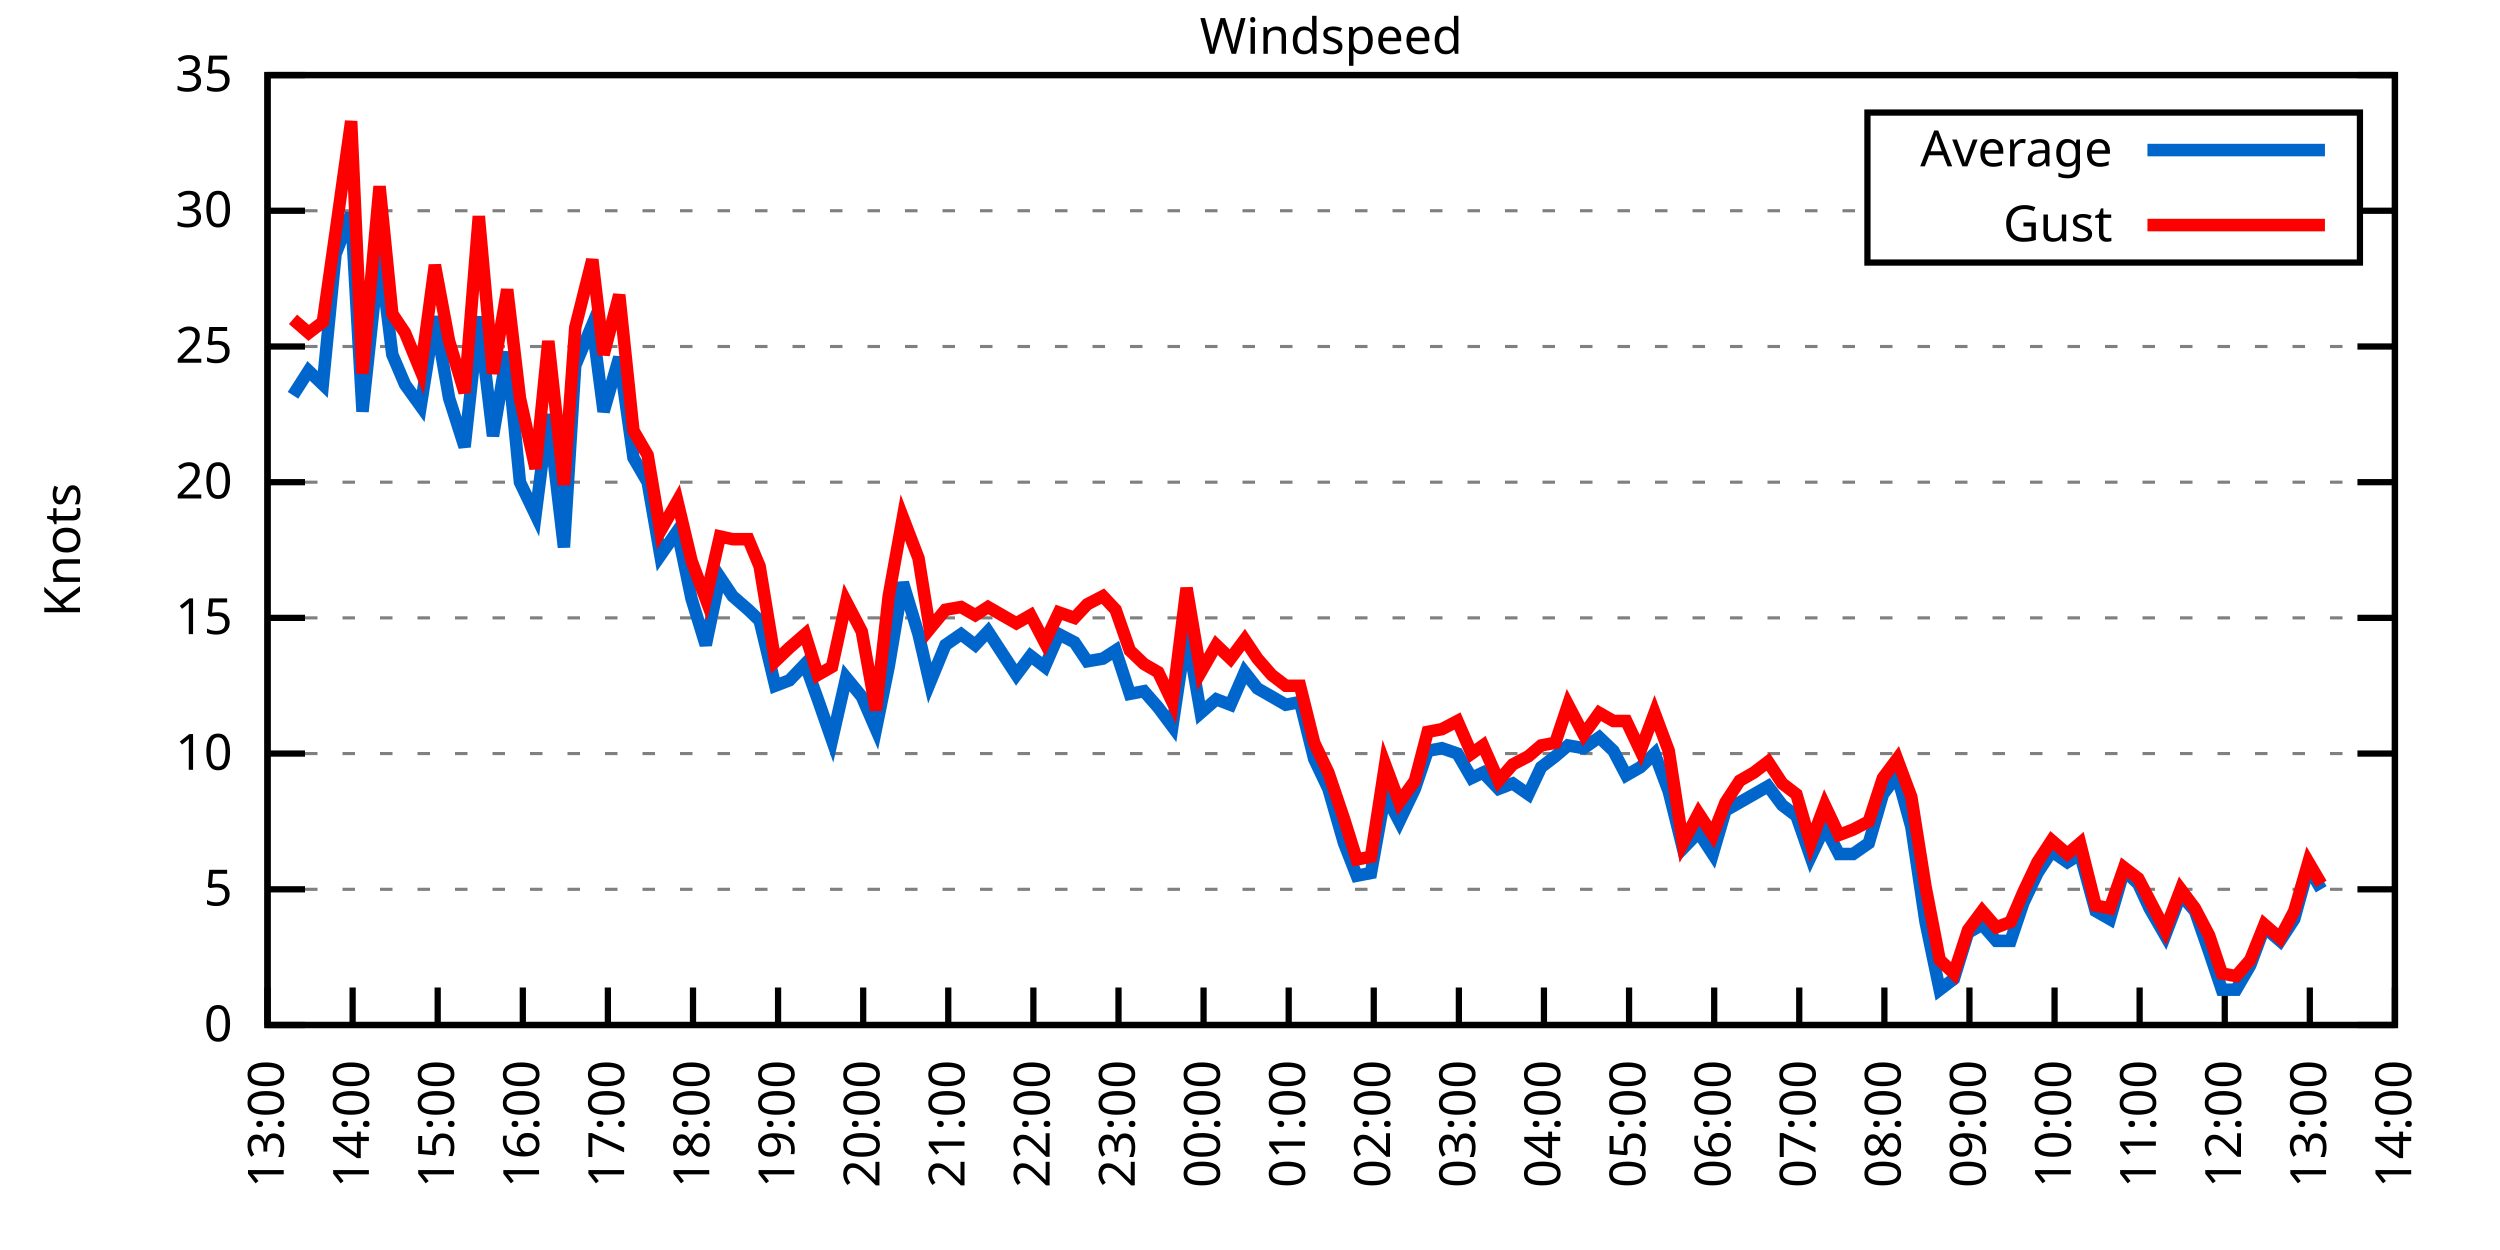
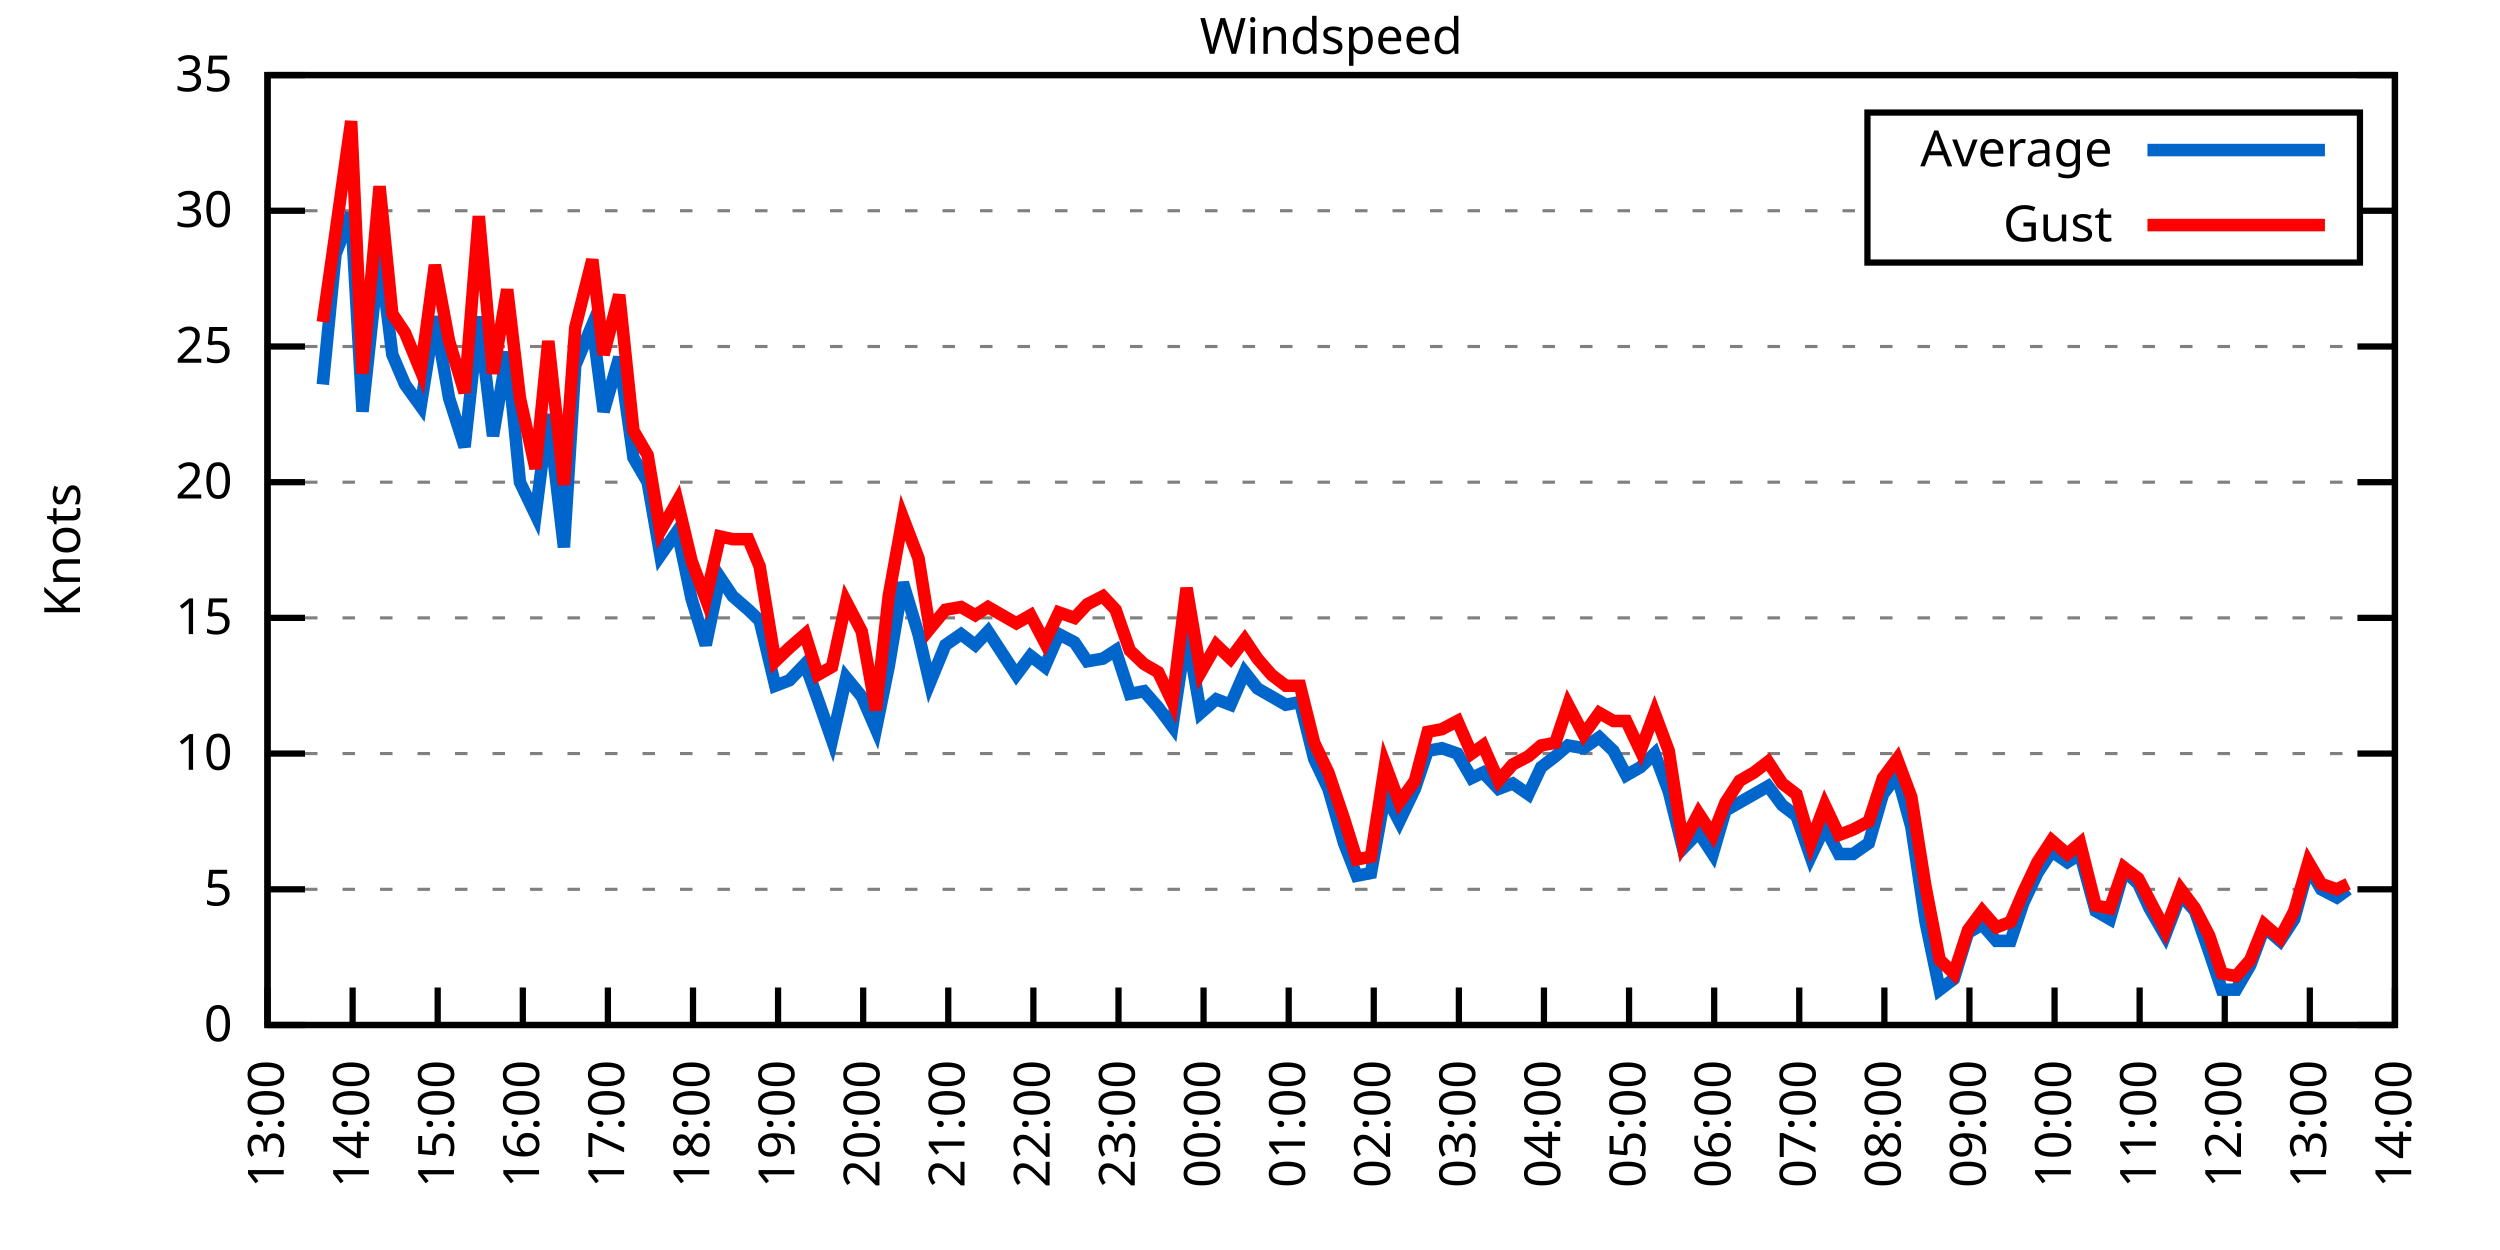
<svg xmlns="http://www.w3.org/2000/svg" xmlns:xlink="http://www.w3.org/1999/xlink" width="400" height="200" viewBox="0 0 400 200">
  <g id="gnuplot_canvas">
    <rect x="0" y="0" width="400" height="200" fill="none" />
    <defs>
      <circle id="gpDot" r="0.5" stroke-width="0.5" stroke="currentColor" />
      <path id="gpPt0" stroke-width="0.333" stroke="currentColor" d="M-1,0 h2 M0,-1 v2" />
      <path id="gpPt1" stroke-width="0.333" stroke="currentColor" d="M-1,-1 L1,1 M1,-1 L-1,1" />
      <path id="gpPt2" stroke-width="0.333" stroke="currentColor" d="M-1,0 L1,0 M0,-1 L0,1 M-1,-1 L1,1 M-1,1 L1,-1" />
      <rect id="gpPt3" stroke-width="0.333" stroke="currentColor" x="-1" y="-1" width="2" height="2" />
      <rect id="gpPt4" stroke-width="0.333" stroke="currentColor" fill="currentColor" x="-1" y="-1" width="2" height="2" />
      <circle id="gpPt5" stroke-width="0.333" stroke="currentColor" cx="0" cy="0" r="1" />
      <use xlink:href="#gpPt5" id="gpPt6" fill="currentColor" stroke="none" />
      <path id="gpPt7" stroke-width="0.333" stroke="currentColor" d="M0,-1.33 L-1.33,0.67 L1.33,0.67 z" />
      <use xlink:href="#gpPt7" id="gpPt8" fill="currentColor" stroke="none" />
      <use xlink:href="#gpPt7" id="gpPt9" stroke="currentColor" transform="rotate(180)" />
      <use xlink:href="#gpPt9" id="gpPt10" fill="currentColor" stroke="none" />
      <use xlink:href="#gpPt3" id="gpPt11" stroke="currentColor" transform="rotate(45)" />
      <use xlink:href="#gpPt11" id="gpPt12" fill="currentColor" stroke="none" />
      <path id="gpPt13" stroke-width="0.333" stroke="currentColor" d="M0,1.330 L1.265,0.411 L0.782,-1.067 L-0.782,-1.076 L-1.265,0.411 z" />
      <use xlink:href="#gpPt13" id="gpPt14" fill="currentColor" stroke="none" />
      <filter id="textbox" filterUnits="objectBoundingBox" x="0" y="0" height="1" width="1">
        <feFlood flood-color="white" flood-opacity="1" result="bgnd" />
        <feComposite in="SourceGraphic" in2="bgnd" operator="atop" />
      </filter>
      <filter id="greybox" filterUnits="objectBoundingBox" x="0" y="0" height="1" width="1">
        <feFlood flood-color="lightgrey" flood-opacity="1" result="grey" />
        <feComposite in="SourceGraphic" in2="grey" operator="atop" />
      </filter>
    </defs>
    <g fill="none" color="white" stroke="currentColor" stroke-width="1.00" stroke-linecap="butt" stroke-linejoin="miter">
</g>
    <g fill="none" color="black" stroke="currentColor" stroke-width="1.00" stroke-linecap="butt" stroke-linejoin="miter">
      <g stroke="none" shape-rendering="crispEdges">
        <polygon fill="rgb(255, 255, 255)" points="42.80,164.00 383.18,164.00 383.18,12.02 42.80,12.02 " />
      </g>
    </g>
    <g fill="none" color="black" stroke="currentColor" stroke-width="1.00" stroke-linecap="butt" stroke-linejoin="miter">
</g>
    <g fill="none" color="black" stroke="black" stroke-width="0.50" stroke-linecap="butt" stroke-linejoin="miter">
</g>
    <g fill="none" color="gray" stroke="currentColor" stroke-width="0.50" stroke-linecap="butt" stroke-linejoin="miter">
      <path stroke="gray" stroke-dasharray="2,4" class="gridline" d="M42.80,164.00 L383.19,164.00  " />
    </g>
    <g fill="none" color="gray" stroke="gray" stroke-width="1.00" stroke-linecap="butt" stroke-linejoin="miter">
</g>
    <g fill="none" color="black" stroke="currentColor" stroke-width="1.00" stroke-linecap="butt" stroke-linejoin="miter">
      <path stroke="black" d="M42.80,164.00 L48.80,164.00 M383.19,164.00 L377.19,164.00  " />
      <g transform="translate(37.20,166.60)" stroke="none" fill="black" font-family="Sans" font-size="8.00" text-anchor="end">
        <text>
          <tspan font-family="Sans"> 0</tspan>
        </text>
      </g>
    </g>
    <g fill="none" color="black" stroke="currentColor" stroke-width="1.00" stroke-linecap="butt" stroke-linejoin="miter">
</g>
    <g fill="none" color="black" stroke="black" stroke-width="0.50" stroke-linecap="butt" stroke-linejoin="miter">
</g>
    <g fill="none" color="gray" stroke="currentColor" stroke-width="0.50" stroke-linecap="butt" stroke-linejoin="miter">
      <path stroke="gray" stroke-dasharray="2,4" class="gridline" d="M42.80,142.29 L383.19,142.29  " />
    </g>
    <g fill="none" color="gray" stroke="gray" stroke-width="1.00" stroke-linecap="butt" stroke-linejoin="miter">
</g>
    <g fill="none" color="black" stroke="currentColor" stroke-width="1.00" stroke-linecap="butt" stroke-linejoin="miter">
      <path stroke="black" d="M42.80,142.29 L48.80,142.29 M383.19,142.29 L377.19,142.29  " />
      <g transform="translate(37.20,144.89)" stroke="none" fill="black" font-family="Sans" font-size="8.00" text-anchor="end">
        <text>
          <tspan font-family="Sans"> 5</tspan>
        </text>
      </g>
    </g>
    <g fill="none" color="black" stroke="currentColor" stroke-width="1.00" stroke-linecap="butt" stroke-linejoin="miter">
</g>
    <g fill="none" color="black" stroke="black" stroke-width="0.50" stroke-linecap="butt" stroke-linejoin="miter">
</g>
    <g fill="none" color="gray" stroke="currentColor" stroke-width="0.50" stroke-linecap="butt" stroke-linejoin="miter">
      <path stroke="gray" stroke-dasharray="2,4" class="gridline" d="M42.80,120.57 L383.19,120.57  " />
    </g>
    <g fill="none" color="gray" stroke="gray" stroke-width="1.00" stroke-linecap="butt" stroke-linejoin="miter">
</g>
    <g fill="none" color="black" stroke="currentColor" stroke-width="1.00" stroke-linecap="butt" stroke-linejoin="miter">
      <path stroke="black" d="M42.80,120.57 L48.80,120.57 M383.19,120.57 L377.19,120.57  " />
      <g transform="translate(37.20,123.17)" stroke="none" fill="black" font-family="Sans" font-size="8.00" text-anchor="end">
        <text>
          <tspan font-family="Sans"> 10</tspan>
        </text>
      </g>
    </g>
    <g fill="none" color="black" stroke="currentColor" stroke-width="1.00" stroke-linecap="butt" stroke-linejoin="miter">
</g>
    <g fill="none" color="black" stroke="black" stroke-width="0.50" stroke-linecap="butt" stroke-linejoin="miter">
</g>
    <g fill="none" color="gray" stroke="currentColor" stroke-width="0.50" stroke-linecap="butt" stroke-linejoin="miter">
      <path stroke="gray" stroke-dasharray="2,4" class="gridline" d="M42.80,98.86 L383.19,98.86  " />
    </g>
    <g fill="none" color="gray" stroke="gray" stroke-width="1.00" stroke-linecap="butt" stroke-linejoin="miter">
</g>
    <g fill="none" color="black" stroke="currentColor" stroke-width="1.00" stroke-linecap="butt" stroke-linejoin="miter">
      <path stroke="black" d="M42.80,98.86 L48.80,98.86 M383.19,98.86 L377.19,98.86  " />
      <g transform="translate(37.20,101.46)" stroke="none" fill="black" font-family="Sans" font-size="8.00" text-anchor="end">
        <text>
          <tspan font-family="Sans"> 15</tspan>
        </text>
      </g>
    </g>
    <g fill="none" color="black" stroke="currentColor" stroke-width="1.00" stroke-linecap="butt" stroke-linejoin="miter">
</g>
    <g fill="none" color="black" stroke="black" stroke-width="0.50" stroke-linecap="butt" stroke-linejoin="miter">
</g>
    <g fill="none" color="gray" stroke="currentColor" stroke-width="0.50" stroke-linecap="butt" stroke-linejoin="miter">
      <path stroke="gray" stroke-dasharray="2,4" class="gridline" d="M42.80,77.15 L383.19,77.15  " />
    </g>
    <g fill="none" color="gray" stroke="gray" stroke-width="1.00" stroke-linecap="butt" stroke-linejoin="miter">
</g>
    <g fill="none" color="black" stroke="currentColor" stroke-width="1.00" stroke-linecap="butt" stroke-linejoin="miter">
      <path stroke="black" d="M42.80,77.15 L48.80,77.15 M383.19,77.15 L377.19,77.15  " />
      <g transform="translate(37.20,79.75)" stroke="none" fill="black" font-family="Sans" font-size="8.00" text-anchor="end">
        <text>
          <tspan font-family="Sans"> 20</tspan>
        </text>
      </g>
    </g>
    <g fill="none" color="black" stroke="currentColor" stroke-width="1.00" stroke-linecap="butt" stroke-linejoin="miter">
</g>
    <g fill="none" color="black" stroke="black" stroke-width="0.50" stroke-linecap="butt" stroke-linejoin="miter">
</g>
    <g fill="none" color="gray" stroke="currentColor" stroke-width="0.50" stroke-linecap="butt" stroke-linejoin="miter">
      <path stroke="gray" stroke-dasharray="2,4" class="gridline" d="M42.80,55.44 L383.19,55.44  " />
    </g>
    <g fill="none" color="gray" stroke="gray" stroke-width="1.00" stroke-linecap="butt" stroke-linejoin="miter">
</g>
    <g fill="none" color="black" stroke="currentColor" stroke-width="1.00" stroke-linecap="butt" stroke-linejoin="miter">
      <path stroke="black" d="M42.80,55.44 L48.80,55.44 M383.19,55.44 L377.19,55.44  " />
      <g transform="translate(37.20,58.04)" stroke="none" fill="black" font-family="Sans" font-size="8.00" text-anchor="end">
        <text>
          <tspan font-family="Sans"> 25</tspan>
        </text>
      </g>
    </g>
    <g fill="none" color="black" stroke="currentColor" stroke-width="1.00" stroke-linecap="butt" stroke-linejoin="miter">
</g>
    <g fill="none" color="black" stroke="black" stroke-width="0.50" stroke-linecap="butt" stroke-linejoin="miter">
</g>
    <g fill="none" color="gray" stroke="currentColor" stroke-width="0.50" stroke-linecap="butt" stroke-linejoin="miter">
      <path stroke="gray" stroke-dasharray="2,4" class="gridline" d="M42.80,33.72 L298.79,33.72 M377.59,33.72 L383.19,33.72  " />
    </g>
    <g fill="none" color="gray" stroke="gray" stroke-width="1.00" stroke-linecap="butt" stroke-linejoin="miter">
</g>
    <g fill="none" color="black" stroke="currentColor" stroke-width="1.00" stroke-linecap="butt" stroke-linejoin="miter">
      <path stroke="black" d="M42.80,33.72 L48.80,33.72 M383.19,33.72 L377.19,33.72  " />
      <g transform="translate(37.20,36.32)" stroke="none" fill="black" font-family="Sans" font-size="8.00" text-anchor="end">
        <text>
          <tspan font-family="Sans"> 30</tspan>
        </text>
      </g>
    </g>
    <g fill="none" color="black" stroke="currentColor" stroke-width="1.00" stroke-linecap="butt" stroke-linejoin="miter">
</g>
    <g fill="none" color="black" stroke="black" stroke-width="0.50" stroke-linecap="butt" stroke-linejoin="miter">
</g>
    <g fill="none" color="gray" stroke="currentColor" stroke-width="0.50" stroke-linecap="butt" stroke-linejoin="miter">
      <path stroke="gray" stroke-dasharray="2,4" class="gridline" d="M42.80,12.01 L383.19,12.01  " />
    </g>
    <g fill="none" color="gray" stroke="gray" stroke-width="1.00" stroke-linecap="butt" stroke-linejoin="miter">
</g>
    <g fill="none" color="black" stroke="currentColor" stroke-width="1.00" stroke-linecap="butt" stroke-linejoin="miter">
      <path stroke="black" d="M42.80,12.01 L48.80,12.01 M383.19,12.01 L377.19,12.01  " />
      <g transform="translate(37.20,14.61)" stroke="none" fill="black" font-family="Sans" font-size="8.00" text-anchor="end">
        <text>
          <tspan font-family="Sans"> 35</tspan>
        </text>
      </g>
    </g>
    <g fill="none" color="black" stroke="currentColor" stroke-width="1.00" stroke-linecap="butt" stroke-linejoin="miter">
      <path stroke="black" d="M42.80,164.00 L42.80,158.00  " />
      <g transform="translate(45.40,169.60) rotate(270.00)" stroke="none" fill="black" font-family="Sans" font-size="8.00" text-anchor="end">
        <text>
          <tspan font-family="Sans">13:00</tspan>
        </text>
      </g>
    </g>
    <g fill="none" color="black" stroke="currentColor" stroke-width="1.00" stroke-linecap="butt" stroke-linejoin="miter">
      <path stroke="black" d="M56.42,164.00 L56.42,158.00  " />
      <g transform="translate(59.02,169.60) rotate(270.00)" stroke="none" fill="black" font-family="Sans" font-size="8.00" text-anchor="end">
        <text>
          <tspan font-family="Sans">14:00</tspan>
        </text>
      </g>
    </g>
    <g fill="none" color="black" stroke="currentColor" stroke-width="1.00" stroke-linecap="butt" stroke-linejoin="miter">
      <path stroke="black" d="M70.03,164.00 L70.03,158.00  " />
      <g transform="translate(72.63,169.60) rotate(270.00)" stroke="none" fill="black" font-family="Sans" font-size="8.00" text-anchor="end">
        <text>
          <tspan font-family="Sans">15:00</tspan>
        </text>
      </g>
    </g>
    <g fill="none" color="black" stroke="currentColor" stroke-width="1.00" stroke-linecap="butt" stroke-linejoin="miter">
      <path stroke="black" d="M83.65,164.00 L83.65,158.00  " />
      <g transform="translate(86.25,169.60) rotate(270.00)" stroke="none" fill="black" font-family="Sans" font-size="8.00" text-anchor="end">
        <text>
          <tspan font-family="Sans">16:00</tspan>
        </text>
      </g>
    </g>
    <g fill="none" color="black" stroke="currentColor" stroke-width="1.00" stroke-linecap="butt" stroke-linejoin="miter">
      <path stroke="black" d="M97.26,164.00 L97.26,158.00  " />
      <g transform="translate(99.86,169.60) rotate(270.00)" stroke="none" fill="black" font-family="Sans" font-size="8.00" text-anchor="end">
        <text>
          <tspan font-family="Sans">17:00</tspan>
        </text>
      </g>
    </g>
    <g fill="none" color="black" stroke="currentColor" stroke-width="1.00" stroke-linecap="butt" stroke-linejoin="miter">
      <path stroke="black" d="M110.88,164.00 L110.88,158.00  " />
      <g transform="translate(113.48,169.60) rotate(270.00)" stroke="none" fill="black" font-family="Sans" font-size="8.00" text-anchor="end">
        <text>
          <tspan font-family="Sans">18:00</tspan>
        </text>
      </g>
    </g>
    <g fill="none" color="black" stroke="currentColor" stroke-width="1.00" stroke-linecap="butt" stroke-linejoin="miter">
      <path stroke="black" d="M124.49,164.00 L124.49,158.00  " />
      <g transform="translate(127.09,169.60) rotate(270.00)" stroke="none" fill="black" font-family="Sans" font-size="8.00" text-anchor="end">
        <text>
          <tspan font-family="Sans">19:00</tspan>
        </text>
      </g>
    </g>
    <g fill="none" color="black" stroke="currentColor" stroke-width="1.00" stroke-linecap="butt" stroke-linejoin="miter">
      <path stroke="black" d="M138.11,164.00 L138.11,158.00  " />
      <g transform="translate(140.71,169.60) rotate(270.00)" stroke="none" fill="black" font-family="Sans" font-size="8.00" text-anchor="end">
        <text>
          <tspan font-family="Sans">20:00</tspan>
        </text>
      </g>
    </g>
    <g fill="none" color="black" stroke="currentColor" stroke-width="1.00" stroke-linecap="butt" stroke-linejoin="miter">
      <path stroke="black" d="M151.72,164.00 L151.72,158.00  " />
      <g transform="translate(154.32,169.60) rotate(270.00)" stroke="none" fill="black" font-family="Sans" font-size="8.00" text-anchor="end">
        <text>
          <tspan font-family="Sans">21:00</tspan>
        </text>
      </g>
    </g>
    <g fill="none" color="black" stroke="currentColor" stroke-width="1.00" stroke-linecap="butt" stroke-linejoin="miter">
      <path stroke="black" d="M165.34,164.00 L165.34,158.00  " />
      <g transform="translate(167.94,169.60) rotate(270.00)" stroke="none" fill="black" font-family="Sans" font-size="8.00" text-anchor="end">
        <text>
          <tspan font-family="Sans">22:00</tspan>
        </text>
      </g>
    </g>
    <g fill="none" color="black" stroke="currentColor" stroke-width="1.00" stroke-linecap="butt" stroke-linejoin="miter">
      <path stroke="black" d="M178.96,164.00 L178.96,158.00  " />
      <g transform="translate(181.56,169.60) rotate(270.00)" stroke="none" fill="black" font-family="Sans" font-size="8.00" text-anchor="end">
        <text>
          <tspan font-family="Sans">23:00</tspan>
        </text>
      </g>
    </g>
    <g fill="none" color="black" stroke="currentColor" stroke-width="1.00" stroke-linecap="butt" stroke-linejoin="miter">
      <path stroke="black" d="M192.57,164.00 L192.57,158.00  " />
      <g transform="translate(195.17,169.60) rotate(270.00)" stroke="none" fill="black" font-family="Sans" font-size="8.00" text-anchor="end">
        <text>
          <tspan font-family="Sans">00:00</tspan>
        </text>
      </g>
    </g>
    <g fill="none" color="black" stroke="currentColor" stroke-width="1.00" stroke-linecap="butt" stroke-linejoin="miter">
      <path stroke="black" d="M206.19,164.00 L206.19,158.00  " />
      <g transform="translate(208.79,169.60) rotate(270.00)" stroke="none" fill="black" font-family="Sans" font-size="8.00" text-anchor="end">
        <text>
          <tspan font-family="Sans">01:00</tspan>
        </text>
      </g>
    </g>
    <g fill="none" color="black" stroke="currentColor" stroke-width="1.00" stroke-linecap="butt" stroke-linejoin="miter">
      <path stroke="black" d="M219.80,164.00 L219.80,158.00  " />
      <g transform="translate(222.40,169.60) rotate(270.00)" stroke="none" fill="black" font-family="Sans" font-size="8.00" text-anchor="end">
        <text>
          <tspan font-family="Sans">02:00</tspan>
        </text>
      </g>
    </g>
    <g fill="none" color="black" stroke="currentColor" stroke-width="1.00" stroke-linecap="butt" stroke-linejoin="miter">
      <path stroke="black" d="M233.42,164.00 L233.42,158.00  " />
      <g transform="translate(236.02,169.60) rotate(270.00)" stroke="none" fill="black" font-family="Sans" font-size="8.00" text-anchor="end">
        <text>
          <tspan font-family="Sans">03:00</tspan>
        </text>
      </g>
    </g>
    <g fill="none" color="black" stroke="currentColor" stroke-width="1.00" stroke-linecap="butt" stroke-linejoin="miter">
      <path stroke="black" d="M247.03,164.00 L247.03,158.00  " />
      <g transform="translate(249.63,169.60) rotate(270.00)" stroke="none" fill="black" font-family="Sans" font-size="8.00" text-anchor="end">
        <text>
          <tspan font-family="Sans">04:00</tspan>
        </text>
      </g>
    </g>
    <g fill="none" color="black" stroke="currentColor" stroke-width="1.00" stroke-linecap="butt" stroke-linejoin="miter">
      <path stroke="black" d="M260.65,164.00 L260.65,158.00  " />
      <g transform="translate(263.25,169.60) rotate(270.00)" stroke="none" fill="black" font-family="Sans" font-size="8.00" text-anchor="end">
        <text>
          <tspan font-family="Sans">05:00</tspan>
        </text>
      </g>
    </g>
    <g fill="none" color="black" stroke="currentColor" stroke-width="1.00" stroke-linecap="butt" stroke-linejoin="miter">
      <path stroke="black" d="M274.27,164.00 L274.27,158.00  " />
      <g transform="translate(276.87,169.60) rotate(270.00)" stroke="none" fill="black" font-family="Sans" font-size="8.00" text-anchor="end">
        <text>
          <tspan font-family="Sans">06:00</tspan>
        </text>
      </g>
    </g>
    <g fill="none" color="black" stroke="currentColor" stroke-width="1.00" stroke-linecap="butt" stroke-linejoin="miter">
      <path stroke="black" d="M287.88,164.00 L287.88,158.00  " />
      <g transform="translate(290.48,169.60) rotate(270.00)" stroke="none" fill="black" font-family="Sans" font-size="8.00" text-anchor="end">
        <text>
          <tspan font-family="Sans">07:00</tspan>
        </text>
      </g>
    </g>
    <g fill="none" color="black" stroke="currentColor" stroke-width="1.00" stroke-linecap="butt" stroke-linejoin="miter">
      <path stroke="black" d="M301.50,164.00 L301.50,158.00  " />
      <g transform="translate(304.10,169.60) rotate(270.00)" stroke="none" fill="black" font-family="Sans" font-size="8.00" text-anchor="end">
        <text>
          <tspan font-family="Sans">08:00</tspan>
        </text>
      </g>
    </g>
    <g fill="none" color="black" stroke="currentColor" stroke-width="1.00" stroke-linecap="butt" stroke-linejoin="miter">
      <path stroke="black" d="M315.11,164.00 L315.11,158.00  " />
      <g transform="translate(317.71,169.60) rotate(270.00)" stroke="none" fill="black" font-family="Sans" font-size="8.00" text-anchor="end">
        <text>
          <tspan font-family="Sans">09:00</tspan>
        </text>
      </g>
    </g>
    <g fill="none" color="black" stroke="currentColor" stroke-width="1.00" stroke-linecap="butt" stroke-linejoin="miter">
      <path stroke="black" d="M328.73,164.00 L328.73,158.00  " />
      <g transform="translate(331.33,169.60) rotate(270.00)" stroke="none" fill="black" font-family="Sans" font-size="8.00" text-anchor="end">
        <text>
          <tspan font-family="Sans">10:00</tspan>
        </text>
      </g>
    </g>
    <g fill="none" color="black" stroke="currentColor" stroke-width="1.00" stroke-linecap="butt" stroke-linejoin="miter">
      <path stroke="black" d="M342.34,164.00 L342.34,158.00  " />
      <g transform="translate(344.94,169.60) rotate(270.00)" stroke="none" fill="black" font-family="Sans" font-size="8.00" text-anchor="end">
        <text>
          <tspan font-family="Sans">11:00</tspan>
        </text>
      </g>
    </g>
    <g fill="none" color="black" stroke="currentColor" stroke-width="1.00" stroke-linecap="butt" stroke-linejoin="miter">
      <path stroke="black" d="M355.96,164.00 L355.96,158.00  " />
      <g transform="translate(358.56,169.60) rotate(270.00)" stroke="none" fill="black" font-family="Sans" font-size="8.00" text-anchor="end">
        <text>
          <tspan font-family="Sans">12:00</tspan>
        </text>
      </g>
    </g>
    <g fill="none" color="black" stroke="currentColor" stroke-width="1.00" stroke-linecap="butt" stroke-linejoin="miter">
      <path stroke="black" d="M369.57,164.00 L369.57,158.00  " />
      <g transform="translate(372.17,169.60) rotate(270.00)" stroke="none" fill="black" font-family="Sans" font-size="8.00" text-anchor="end">
        <text>
          <tspan font-family="Sans">13:00</tspan>
        </text>
      </g>
    </g>
    <g fill="none" color="black" stroke="currentColor" stroke-width="1.00" stroke-linecap="butt" stroke-linejoin="miter">
      <path stroke="black" d="M383.19,164.00 L383.19,158.00  " />
      <g transform="translate(385.79,169.60) rotate(270.00)" stroke="none" fill="black" font-family="Sans" font-size="8.00" text-anchor="end">
        <text>
          <tspan font-family="Sans">14:00</tspan>
        </text>
      </g>
    </g>
    <g fill="none" color="black" stroke="currentColor" stroke-width="1.00" stroke-linecap="butt" stroke-linejoin="miter">
</g>
    <g fill="none" color="black" stroke="currentColor" stroke-width="1.00" stroke-linecap="butt" stroke-linejoin="miter">
      <path stroke="black" d="M42.80,12.01 L42.80,164.00 L383.19,164.00 L383.19,12.01 L42.80,12.01 Z  " />
    </g>
    <g fill="none" color="black" stroke="currentColor" stroke-width="1.00" stroke-linecap="butt" stroke-linejoin="miter">
</g>
    <g fill="none" color="black" stroke="currentColor" stroke-width="1.00" stroke-linecap="butt" stroke-linejoin="miter">
      <path stroke="black" d="M298.79,42.01 L298.79,18.01 L377.59,18.01 L377.59,42.01 L298.79,42.01 Z  " />
    </g>
    <g id="Windspeed_plot_1">
      <g fill="none" color="white" stroke="black" stroke-width="2.00" stroke-linecap="butt" stroke-linejoin="miter">
</g>
      <g fill="none" color="black" stroke="currentColor" stroke-width="2.00" stroke-linecap="butt" stroke-linejoin="miter">
        <g transform="translate(337.99,26.61)" stroke="none" fill="black" font-family="Sans" font-size="8.00" text-anchor="end">
          <text>
            <tspan font-family="Sans">Average</tspan>
          </text>
        </g>
      </g>
      <g fill="none" color="black" stroke="currentColor" stroke-width="2.00" stroke-linecap="butt" stroke-linejoin="miter">
-         <path stroke="rgb(  0, 102, 204)" d="M343.59,24.01 L371.99,24.01 M46.88,63.25 L49.38,59.34 L51.65,61.52 L53.69,40.67 L56.19,34.16 L58.00,65.86   L60.73,40.24 L62.77,56.74 L64.81,61.52 L67.31,64.99 L69.58,50.66 L71.85,63.69 L74.34,71.50 L76.61,50.66   L78.88,69.77 L81.15,56.30 L83.19,77.15 L85.69,82.36 L87.73,66.29 L90.23,87.57 L92.04,58.48 L94.77,51.96   L96.58,65.86 L99.08,57.17 L101.35,73.24 L103.62,77.15 L105.66,88.87 L108.38,84.97 L110.65,95.82 L112.92,103.20   L115.19,92.35 L117.23,95.39 L119.73,97.56 L121.54,99.30 L124.04,109.72 L126.31,108.85 L128.81,106.24 L130.85,111.89   L133.12,118.40 L135.39,108.42 L137.88,111.45 L140.15,116.67 L142.19,106.68 L144.46,93.22 L146.96,101.47 L148.77,109.28   L151.27,103.20 L153.77,101.47 L156.04,103.20 L158.08,101.03 L160.35,104.51 L162.62,107.98 L164.89,104.94 L167.16,106.68   L169.43,101.47 L171.92,102.77 L173.96,105.81 L176.46,105.38 L178.50,104.07 L180.77,111.02 L183.04,110.59 L185.31,113.19   L187.58,116.23 L189.85,101.03 L192.12,114.06 L194.61,111.89 L196.88,112.76 L199.15,107.55 L201.19,110.15 L203.46,111.45   L205.73,112.76 L208.00,112.32 L210.27,121.44 L212.54,126.22 L215.04,134.90 L217.08,140.12 L219.35,139.68 L221.62,127.09   L223.89,131.43 L226.38,126.22 L228.43,120.14 L230.70,119.71 L233.19,120.57 L235.46,124.48 L237.28,123.61 L239.77,126.22   L242.04,125.35 L244.54,127.09 L246.58,122.75 L248.85,121.01 L250.89,119.27 L253.39,119.71 L255.88,117.97 L258.15,120.14   L260.20,124.05 L262.47,122.75 L264.73,120.57 L267.00,126.65 L269.27,135.77 L271.77,133.17 L274.04,136.64 L276.08,129.69   L278.35,128.39 L280.62,127.09 L282.89,125.79 L285.16,128.83 L287.43,130.56 L289.70,137.08 L291.97,132.30 L294.23,136.64   L296.50,136.64 L299.00,134.90 L301.27,127.09 L303.54,124.05 L305.81,132.30 L308.08,147.50 L310.35,158.35 L312.62,156.62   L314.89,149.24 L317.15,147.93 L319.42,150.54 L321.69,150.54 L323.74,144.46 L326.00,139.68 L328.27,136.21 L330.77,137.94   L332.81,136.64 L335.31,145.76 L337.58,147.06 L339.85,139.25 L342.12,141.42 L343.93,145.33 L346.43,149.67 L348.92,143.16   L351.19,145.76 L353.46,152.28 L355.50,158.35 L357.77,158.35 L360.04,154.45 L362.31,148.37 L364.81,150.54 L367.08,147.06   L369.35,138.81 L371.39,142.29  " />
+         <path stroke="rgb(  0, 102, 204)" d="M343.59,24.01 L371.99,24.01 M51.65,61.52 L53.69,40.67 L56.19,34.16 L58.00,65.86 L60.73,40.24 L62.77,56.74   L64.81,61.52 L67.31,64.99 L69.58,50.66 L71.85,63.69 L74.34,71.50 L76.61,50.66 L78.88,69.77 L81.15,56.30   L83.19,77.15 L85.69,82.36 L87.73,66.29 L90.23,87.57 L92.04,58.48 L94.77,51.96 L96.58,65.86 L99.08,57.17   L101.35,73.24 L103.62,77.15 L105.66,88.87 L108.38,84.97 L110.65,95.82 L112.92,103.20 L115.19,92.35 L117.23,95.39   L119.73,97.56 L121.54,99.30 L124.04,109.72 L126.31,108.85 L128.81,106.24 L130.85,111.89 L133.12,118.40 L135.39,108.42   L137.88,111.45 L140.15,116.67 L142.19,106.68 L144.46,93.22 L146.96,101.47 L148.77,109.28 L151.27,103.20 L153.77,101.47   L156.04,103.20 L158.08,101.03 L160.35,104.51 L162.62,107.98 L164.89,104.94 L167.16,106.68 L169.43,101.47 L171.92,102.77   L173.96,105.81 L176.46,105.38 L178.50,104.07 L180.77,111.02 L183.04,110.59 L185.31,113.19 L187.58,116.23 L189.85,101.03   L192.12,114.06 L194.61,111.89 L196.88,112.76 L199.15,107.55 L201.19,110.15 L203.46,111.45 L205.73,112.76 L208.00,112.32   L210.27,121.44 L212.54,126.22 L215.04,134.90 L217.08,140.12 L219.35,139.68 L221.62,127.09 L223.89,131.43 L226.38,126.22   L228.43,120.14 L230.70,119.71 L233.19,120.57 L235.46,124.48 L237.28,123.61 L239.77,126.22 L242.04,125.35 L244.54,127.09   L246.58,122.75 L248.85,121.01 L250.89,119.27 L253.39,119.71 L255.88,117.97 L258.15,120.14 L260.20,124.05 L262.47,122.75   L264.73,120.57 L267.00,126.65 L269.27,135.77 L271.77,133.17 L274.04,136.64 L276.08,129.69 L278.35,128.39 L280.62,127.09   L282.89,125.79 L285.16,128.83 L287.43,130.56 L289.70,137.08 L291.97,132.30 L294.23,136.64 L296.50,136.64 L299.00,134.90   L301.27,127.09 L303.54,124.05 L305.81,132.30 L308.08,147.50 L310.35,158.35 L312.62,156.62 L314.89,149.24 L317.15,147.93   L319.42,150.54 L321.69,150.54 L323.74,144.46 L326.00,139.68 L328.27,136.21 L330.77,137.94 L332.81,136.64 L335.31,145.76   L337.58,147.06 L339.85,139.25 L342.12,141.42 L343.93,145.33 L346.43,149.67 L348.92,143.16 L351.19,145.76 L353.46,152.28   L355.50,158.35 L357.77,158.35 L360.04,154.45 L362.31,148.37 L364.81,150.54 L367.08,147.06 L369.35,138.81 L371.39,142.29   L373.89,143.59 L375.70,142.29  " />
      </g>
    </g>
    <g id="Windspeed_plot_2">
      <g fill="none" color="black" stroke="currentColor" stroke-width="2.00" stroke-linecap="butt" stroke-linejoin="miter">
        <g transform="translate(337.99,38.61)" stroke="none" fill="black" font-family="Sans" font-size="8.00" text-anchor="end">
          <text>
            <tspan font-family="Sans">Gust</tspan>
          </text>
        </g>
      </g>
      <g fill="none" color="black" stroke="currentColor" stroke-width="2.00" stroke-linecap="butt" stroke-linejoin="miter">
-         <path stroke="rgb(255,   0,   0)" d="M343.59,36.01 L371.99,36.01 M46.88,51.09 L49.38,53.26 L51.65,51.53 L53.69,37.20 L56.19,19.39 L58.00,59.78   L60.73,29.81 L62.77,50.22 L64.81,53.26 L67.31,59.34 L69.58,42.41 L71.85,54.57 L74.34,62.82 L76.61,34.59   L78.88,59.78 L81.15,46.32 L83.19,63.69 L85.69,74.98 L87.73,54.57 L90.23,77.58 L92.04,52.40 L94.77,41.54   L96.58,56.74 L99.08,47.18 L101.35,68.90 L103.62,72.81 L105.66,84.97 L108.38,80.19 L110.65,89.74 L112.92,95.82   L115.19,85.83 L117.23,86.27 L119.73,86.27 L121.54,90.61 L124.04,105.81 L126.31,103.64 L128.81,101.47 L130.85,107.98   L133.12,106.68 L135.39,96.26 L137.88,101.03 L140.15,113.63 L142.19,95.39 L144.46,82.79 L146.96,89.31 L148.77,100.60   L151.27,97.56 L153.77,97.12 L156.04,98.43 L158.08,97.12 L160.35,98.43 L162.62,99.73 L164.89,98.43 L167.16,102.77   L169.43,97.99 L171.92,98.86 L173.96,96.69 L176.46,95.39 L178.50,97.56 L180.77,104.07 L183.04,106.24 L185.31,107.55   L187.58,112.32 L189.85,94.08 L192.12,107.55 L194.61,103.20 L196.88,105.38 L199.15,102.34 L201.19,105.38 L203.46,107.98   L205.73,109.72 L208.00,109.72 L210.27,118.84 L212.54,123.61 L215.04,131.00 L217.08,137.51 L219.35,137.08 L221.62,122.31   L223.89,128.39 L226.38,124.92 L228.43,117.10 L230.70,116.67 L233.19,115.36 L235.46,120.57 L237.28,119.27 L239.77,124.92   L242.04,122.31 L244.54,121.01 L246.58,119.27 L248.85,118.84 L250.89,112.76 L253.39,117.53 L255.88,114.06 L258.15,115.36   L260.20,115.36 L262.47,120.14 L264.73,114.06 L267.00,120.14 L269.27,134.90 L271.77,130.13 L274.04,133.60 L276.08,128.39   L278.35,124.92 L280.62,123.61 L282.89,121.88 L285.16,125.35 L287.43,127.09 L289.70,134.90 L291.97,128.83 L294.23,133.60   L296.50,132.73 L299.00,131.43 L301.27,124.48 L303.54,121.44 L305.81,127.52 L308.08,141.85 L310.35,153.58 L312.62,155.75   L314.89,148.80 L317.15,145.76 L319.42,148.37 L321.69,147.50 L323.74,142.72 L326.00,137.94 L328.27,134.47 L330.77,136.64   L332.81,134.90 L335.31,144.89 L337.58,145.33 L339.85,138.81 L342.12,140.55 L343.93,144.02 L346.43,148.80 L348.92,142.29   L351.19,145.33 L353.46,149.67 L355.50,155.75 L357.77,156.18 L360.04,153.58 L362.31,147.93 L364.81,150.10 L367.08,145.76   L369.35,137.94 L371.39,141.42  " />
+         <path stroke="rgb(255,   0,   0)" d="M343.59,36.01 L371.99,36.01 M51.65,51.53 L53.69,37.20 L56.19,19.39 L58.00,59.78 L60.73,29.81 L62.77,50.22   L64.81,53.26 L67.31,59.34 L69.58,42.41 L71.85,54.57 L74.34,62.82 L76.61,34.59 L78.88,59.78 L81.15,46.32   L83.19,63.69 L85.69,74.98 L87.73,54.57 L90.23,77.58 L92.04,52.40 L94.77,41.54 L96.58,56.74 L99.08,47.18   L101.35,68.90 L103.62,72.81 L105.66,84.97 L108.38,80.19 L110.65,89.74 L112.92,95.82 L115.19,85.83 L117.23,86.27   L119.73,86.27 L121.54,90.61 L124.04,105.81 L126.31,103.64 L128.81,101.47 L130.85,107.98 L133.12,106.68 L135.39,96.26   L137.88,101.03 L140.15,113.63 L142.19,95.39 L144.46,82.79 L146.96,89.31 L148.77,100.60 L151.27,97.56 L153.77,97.12   L156.04,98.43 L158.08,97.12 L160.35,98.43 L162.62,99.73 L164.89,98.43 L167.16,102.77 L169.43,97.99 L171.92,98.86   L173.96,96.69 L176.46,95.39 L178.50,97.56 L180.77,104.07 L183.04,106.24 L185.31,107.55 L187.58,112.32 L189.85,94.08   L192.12,107.55 L194.61,103.20 L196.88,105.38 L199.15,102.34 L201.19,105.38 L203.46,107.98 L205.73,109.72 L208.00,109.72   L210.27,118.84 L212.54,123.61 L215.04,131.00 L217.08,137.51 L219.35,137.08 L221.62,122.31 L223.89,128.39 L226.38,124.92   L228.43,117.10 L230.70,116.67 L233.19,115.36 L235.46,120.57 L237.28,119.27 L239.77,124.92 L242.04,122.31 L244.54,121.01   L246.58,119.27 L248.85,118.84 L250.89,112.76 L253.39,117.53 L255.88,114.06 L258.15,115.36 L260.20,115.36 L262.47,120.14   L264.73,114.06 L267.00,120.14 L269.27,134.90 L271.77,130.13 L274.04,133.60 L276.08,128.39 L278.35,124.92 L280.62,123.61   L282.89,121.88 L285.16,125.35 L287.43,127.09 L289.70,134.90 L291.97,128.83 L294.23,133.60 L296.50,132.73 L299.00,131.43   L301.27,124.48 L303.54,121.44 L305.81,127.52 L308.08,141.85 L310.35,153.58 L312.62,155.75 L314.89,148.80 L317.15,145.76   L319.42,148.37 L321.69,147.50 L323.74,142.72 L326.00,137.94 L328.27,134.47 L330.77,136.64 L332.81,134.90 L335.31,144.89   L337.58,145.33 L339.85,138.81 L342.12,140.55 L343.93,144.02 L346.43,148.80 L348.92,142.29 L351.19,145.33 L353.46,149.67   L355.50,155.75 L357.77,156.18 L360.04,153.58 L362.31,147.93 L364.81,150.10 L367.08,145.76 L369.35,137.94 L371.39,141.42   L373.89,142.29 L375.70,141.42  " />
      </g>
    </g>
    <g fill="none" color="black" stroke="currentColor" stroke-width="2.00" stroke-linecap="butt" stroke-linejoin="miter">
</g>
    <g fill="none" color="black" stroke="black" stroke-width="1.00" stroke-linecap="butt" stroke-linejoin="miter">
</g>
    <g fill="none" color="black" stroke="currentColor" stroke-width="1.00" stroke-linecap="butt" stroke-linejoin="miter">
      <path stroke="black" d="M42.80,12.01 L42.80,164.00 L383.19,164.00 L383.19,12.01 L42.80,12.01 Z  " />
      <g transform="translate(12.80,88.01) rotate(270.00)" stroke="none" fill="black" font-family="Sans" font-size="8.00" text-anchor="middle">
        <text>
          <tspan font-family="Sans">Knots</tspan>
        </text>
      </g>
    </g>
    <g fill="none" color="black" stroke="currentColor" stroke-width="1.00" stroke-linecap="butt" stroke-linejoin="miter">
</g>
    <g fill="none" color="black" stroke="currentColor" stroke-width="1.00" stroke-linecap="butt" stroke-linejoin="miter">
      <g transform="translate(212.99,8.61)" stroke="none" fill="black" font-family="Sans" font-size="8.00" text-anchor="middle">
        <text>
          <tspan font-family="Sans">Windspeed</tspan>
        </text>
      </g>
    </g>
    <g fill="none" color="black" stroke="currentColor" stroke-width="1.00" stroke-linecap="butt" stroke-linejoin="miter">
</g>
  </g>
</svg>
